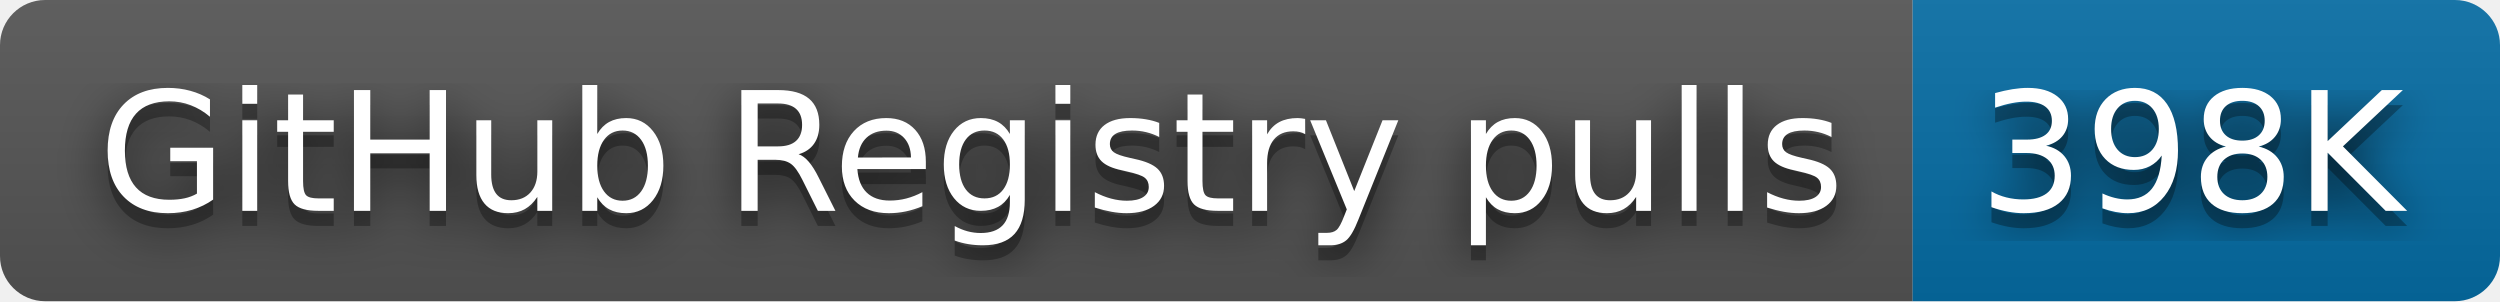
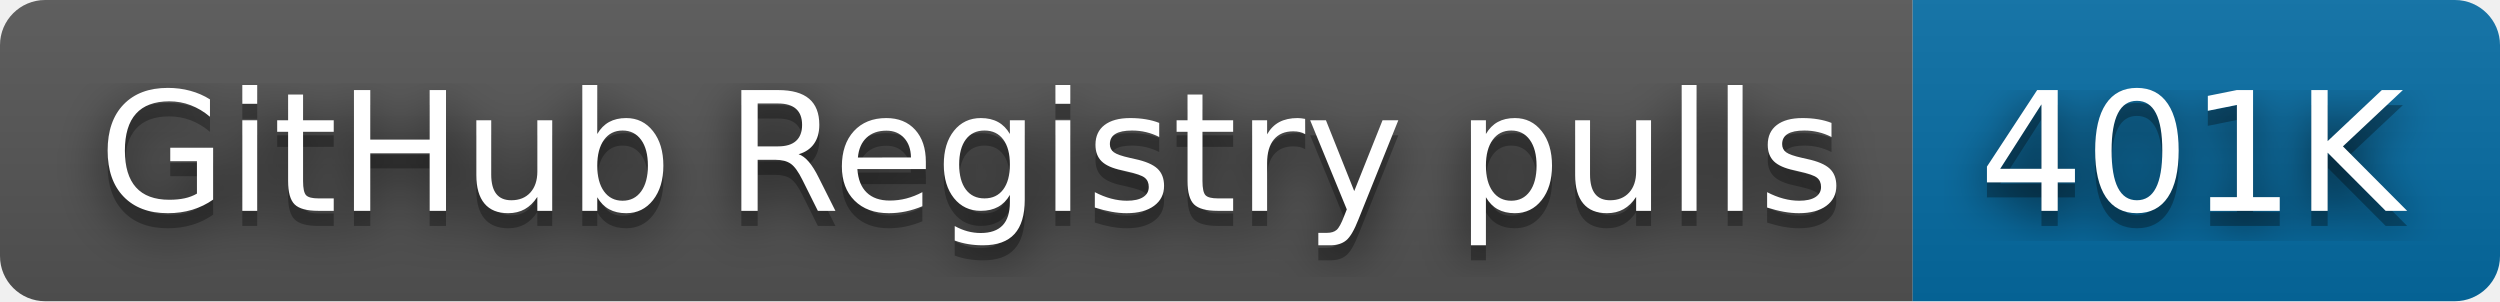
- <svg xmlns="http://www.w3.org/2000/svg" width="166" height="20" role="img" aria-label="GitHub Registry pulls: 398K">
+ <svg xmlns="http://www.w3.org/2000/svg" width="166" height="20" role="img" aria-label="GitHub Registry pulls: 401K">
  <filter id="blur">
    <feGaussianBlur in="SourceGraphic" stdDeviation="16" />
  </filter>
  <linearGradient id="s" x2="0" y2="100%">
    <stop offset="0" stop-color="#bbb" stop-opacity=".1" />
    <stop offset="1" stop-opacity=".1" />
  </linearGradient>
  <clipPath id="r">
    <rect width="166" height="20" rx="3" fill="#fff" />
  </clipPath>
  <g clip-path="url(#r)">
    <rect width="127" height="20" fill="#555" />
    <rect x="127" width="39" height="20" fill="#066da5" />
    <rect width="166" height="20" fill="url(#s)" />
  </g>
  <g fill="#fff" text-anchor="middle" font-family="Verdana,Geneva,DejaVu Sans,sans-serif" text-rendering="geometricPrecision" font-size="110">
    <text aria-hidden="true" x="645" y="150" fill="#010101" fill-opacity=".80" filter="url(#blur)" transform="scale(.1)" textLength="1170">GitHub Registry pulls</text>
    <text aria-hidden="true" x="645" y="150" fill="#010101" fill-opacity=".3" transform="scale(.1)" textLength="1170">GitHub Registry pulls</text>
    <text x="645" y="140" transform="scale(.1)" fill="#fff" textLength="1170">GitHub Registry pulls</text>
-     <text aria-hidden="true" x="1455" y="150" fill="#010101" fill-opacity=".80" filter="url(#blur)" transform="scale(.1)" textLength="290">398K</text>
-     <text aria-hidden="true" x="1455" y="150" fill="#010101" fill-opacity=".3" transform="scale(.1)" textLength="290">398K</text>
-     <text x="1455" y="140" transform="scale(.1)" fill="#fff" textLength="290">398K</text>
+     <text aria-hidden="true" x="1455" y="150" fill="#010101" fill-opacity=".80" filter="url(#blur)" transform="scale(.1)" textLength="290">401K</text>
+     <text aria-hidden="true" x="1455" y="150" fill="#010101" fill-opacity=".3" transform="scale(.1)" textLength="290">401K</text>
+     <text x="1455" y="140" transform="scale(.1)" fill="#fff" textLength="290">401K</text>
  </g>
</svg>
